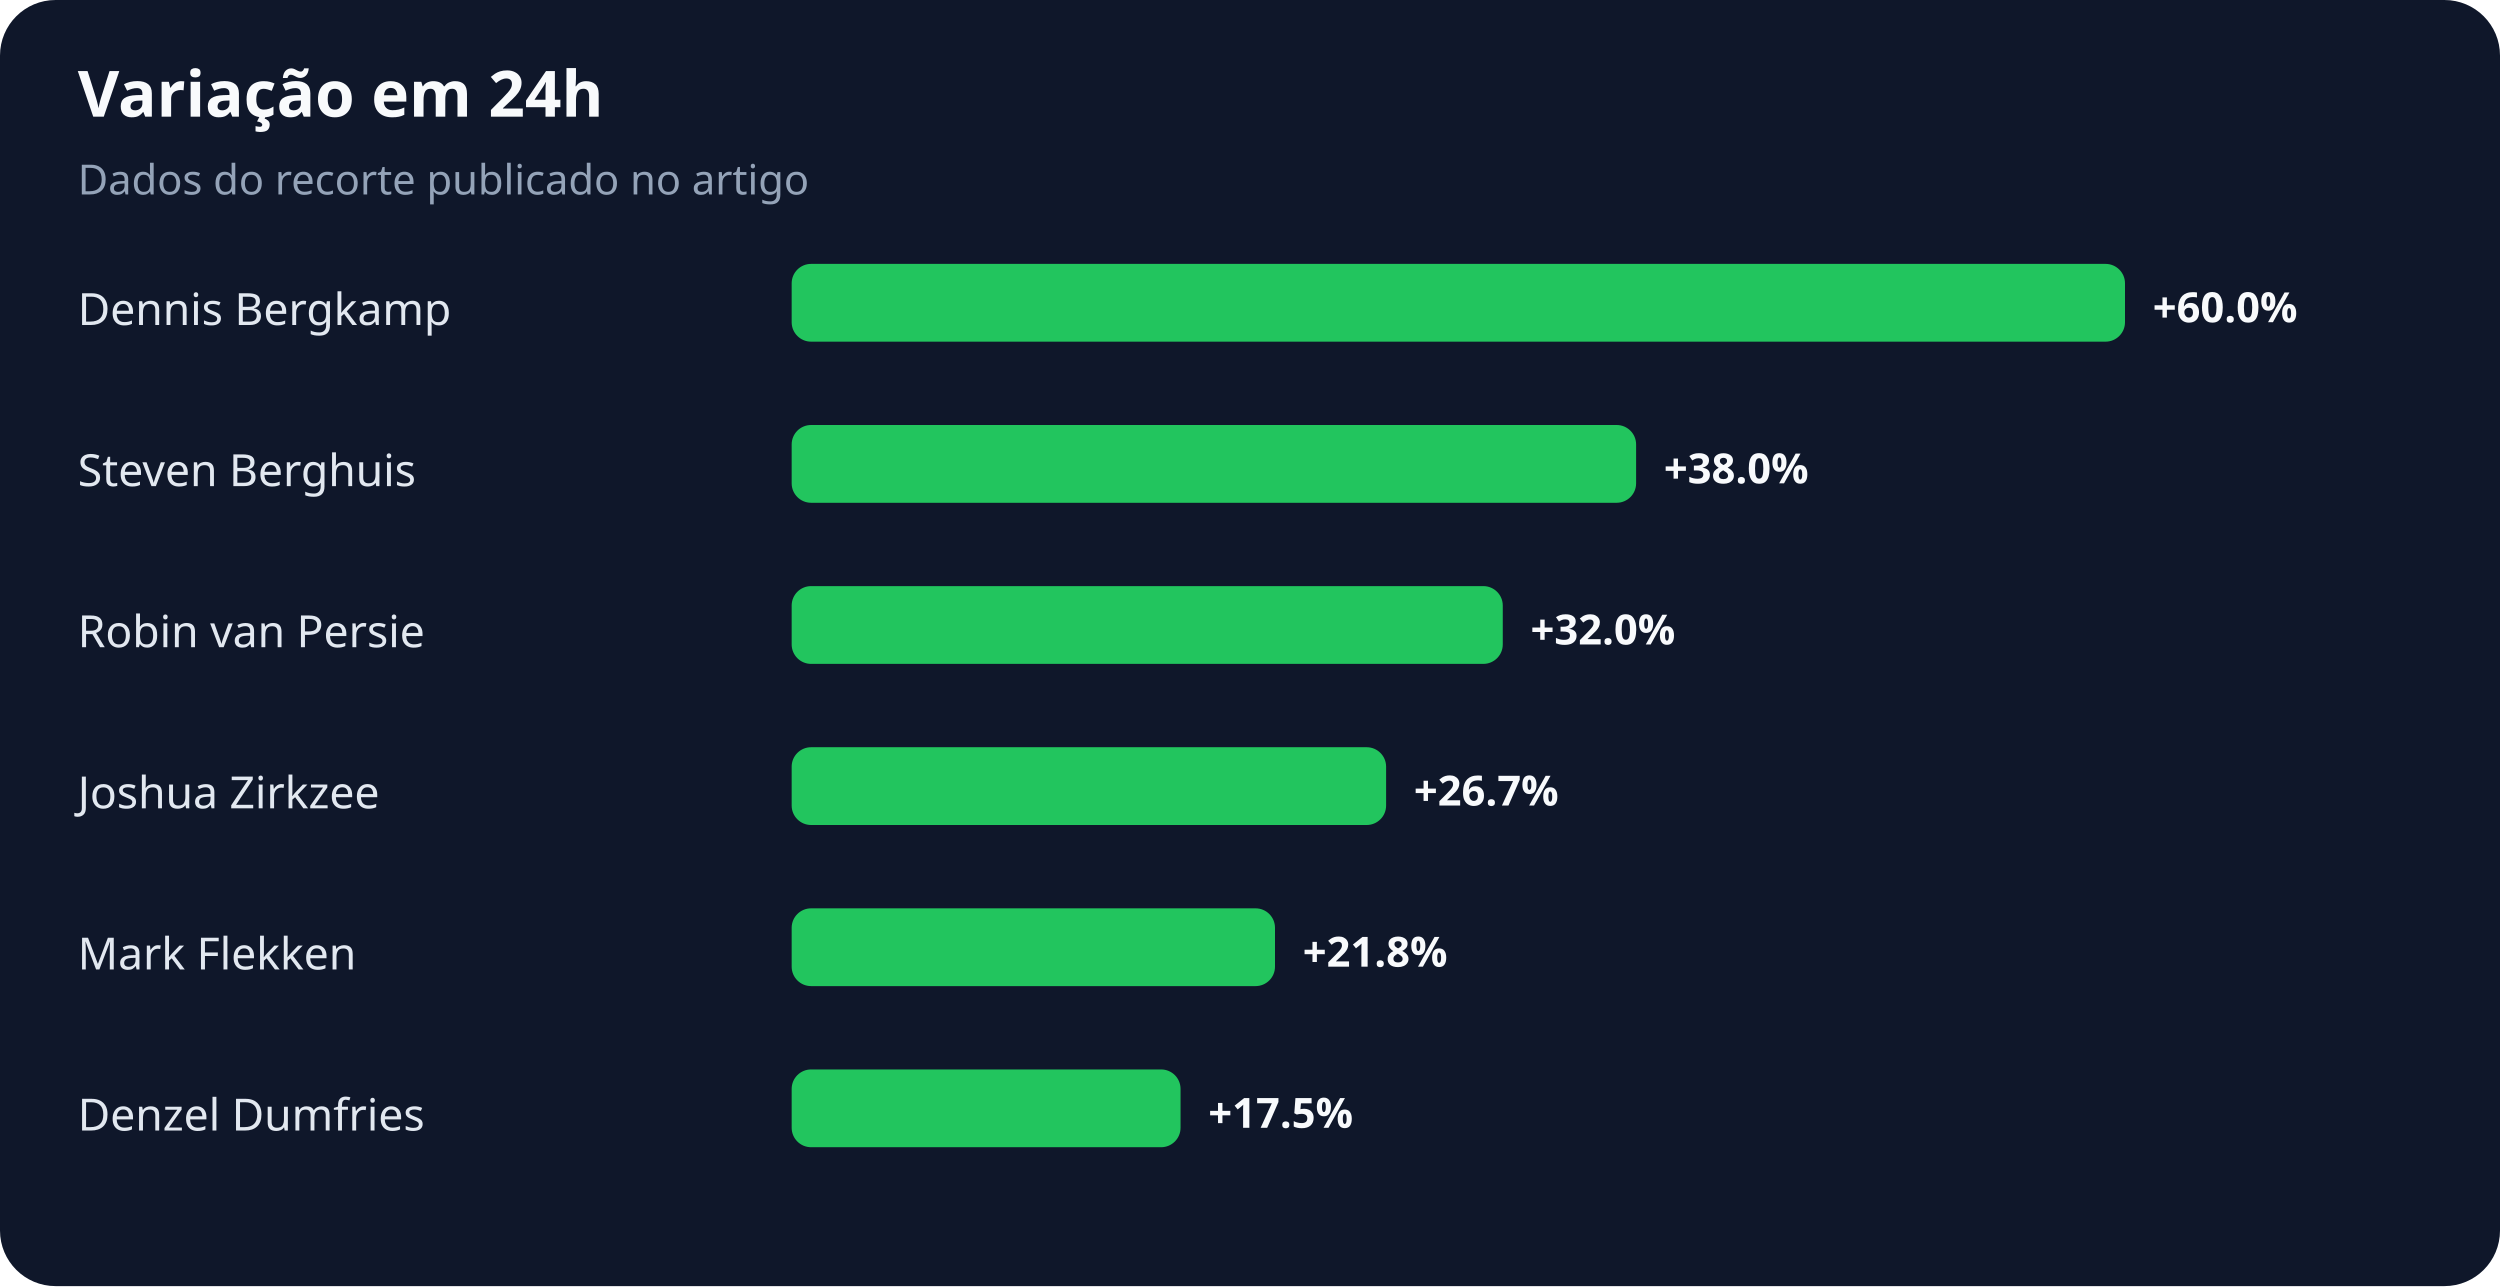
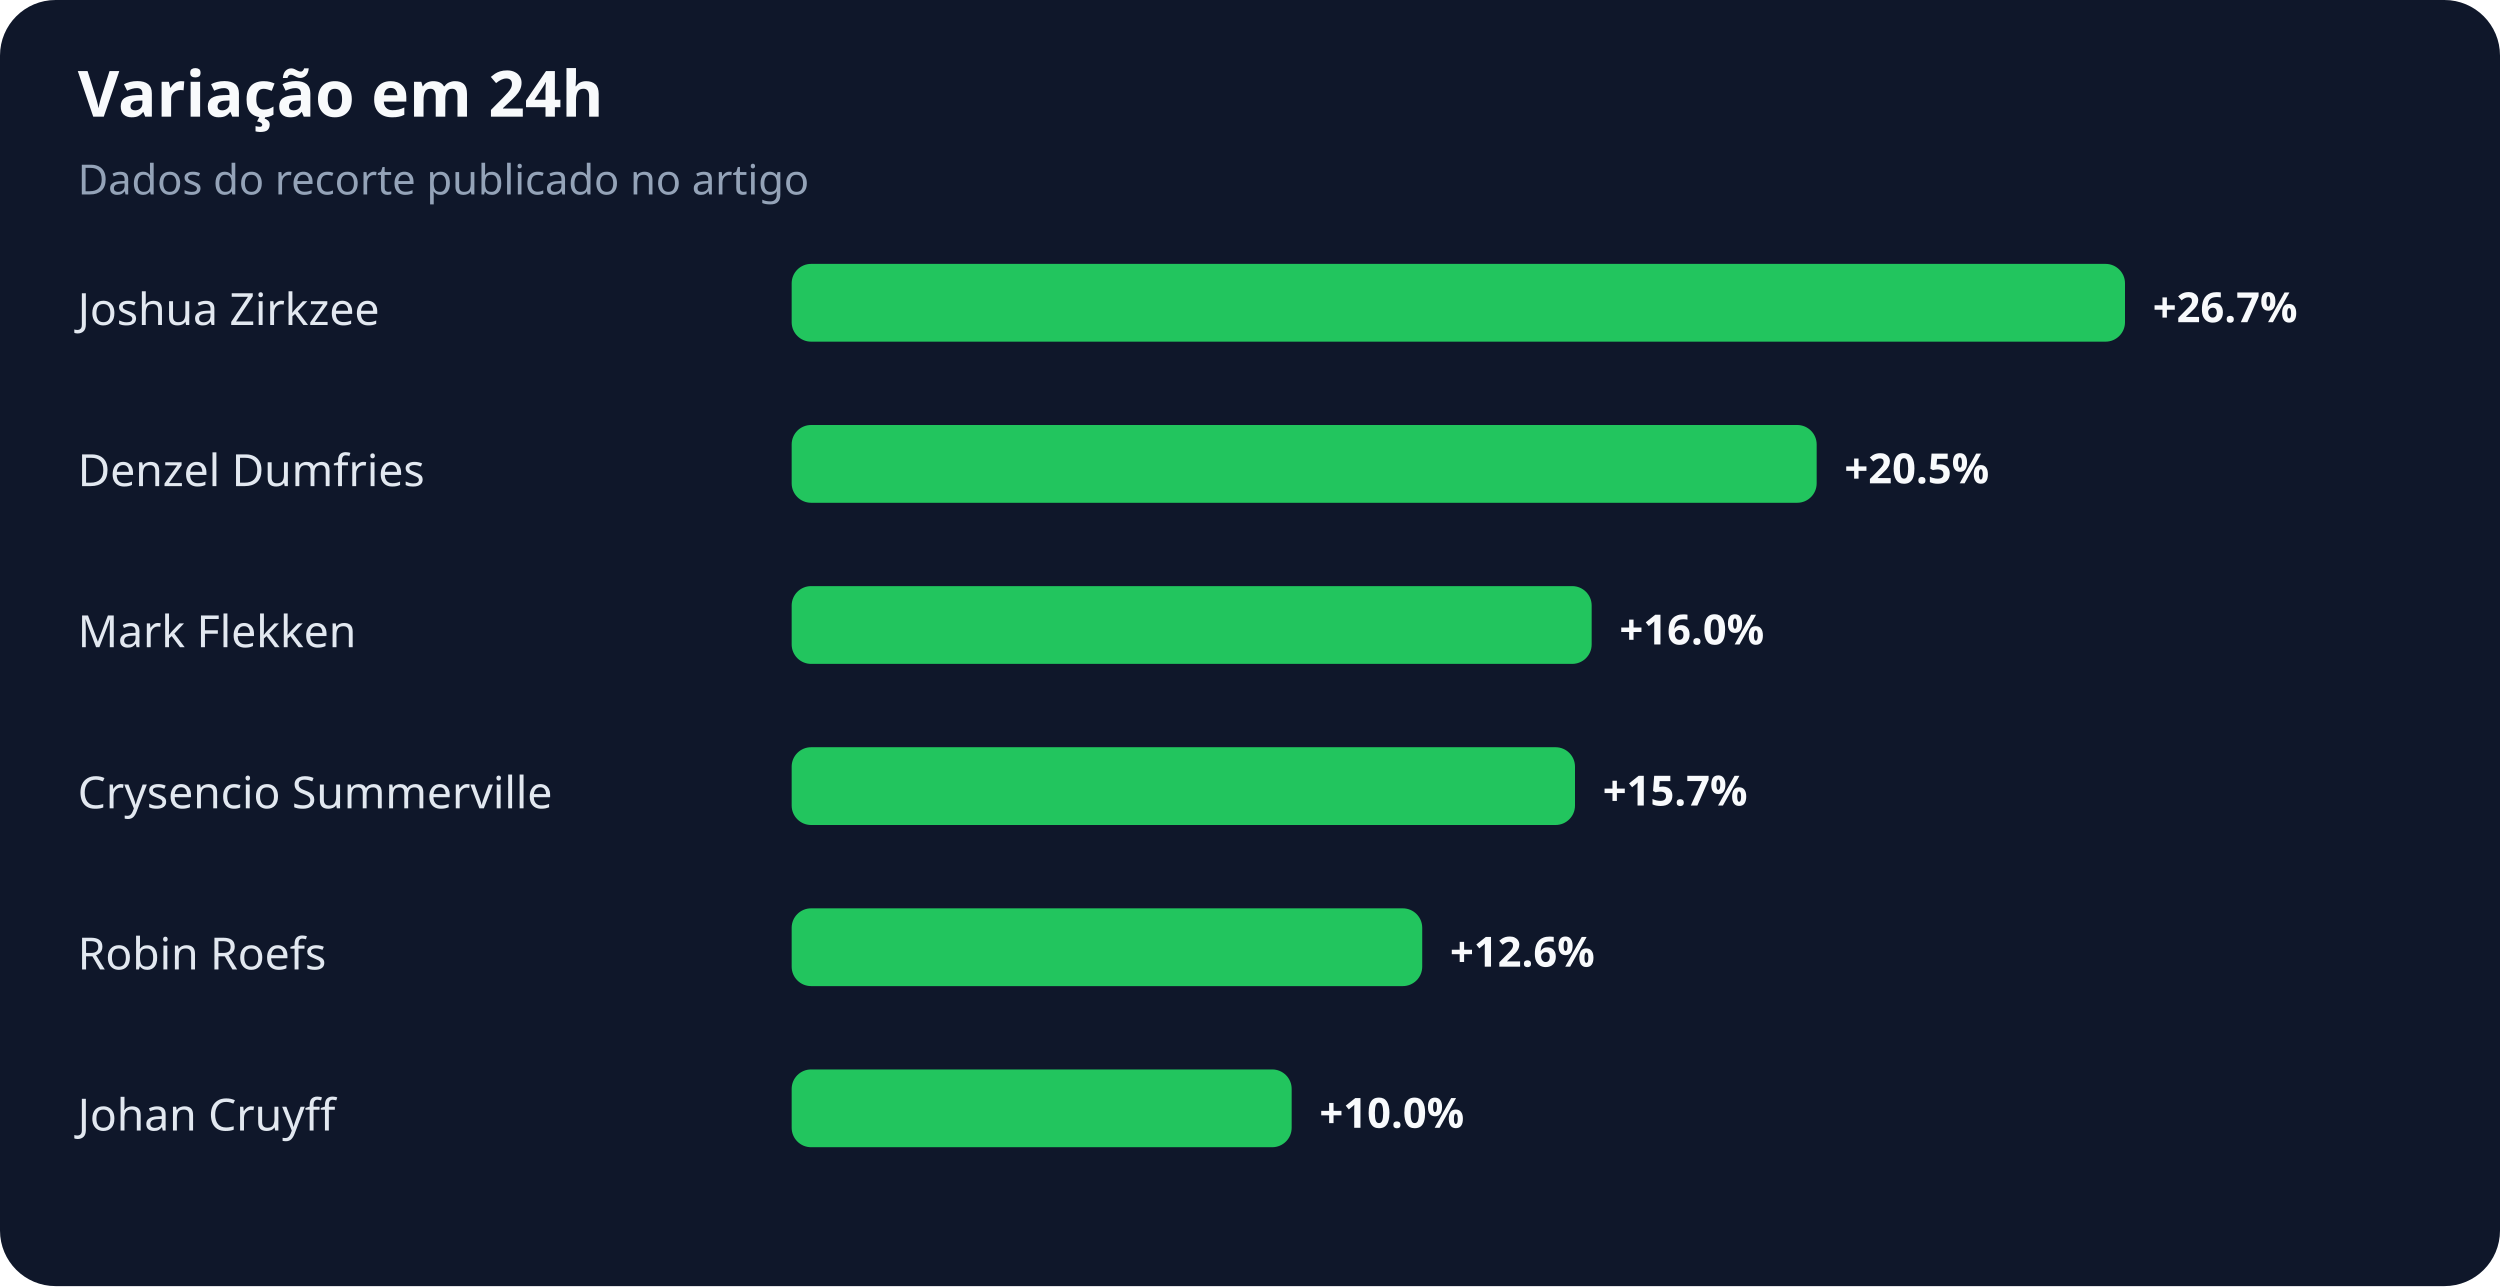
<svg xmlns="http://www.w3.org/2000/svg" width="900" height="463" viewBox="0 0 900 463" role="img" aria-labelledby="title desc">
  <rect width="100%" height="100%" rx="20" fill="#0f172a" />
  <text x="28" y="42" fill="#f8fafc" font-family="system-ui,sans-serif" font-size="23" font-weight="700">Variação em 24h</text>
  <text x="28" y="70" fill="#94a3b8" font-family="system-ui,sans-serif" font-size="15">Dados do recorte publicado no artigo</text>
-   <text x="28" y="117" fill="#e2e8f0" font-family="system-ui,sans-serif" font-size="16">Dennis Bergkamp</text>
+   <text x="28" y="117" fill="#e2e8f0" font-family="system-ui,sans-serif" font-size="16">Joshua Zirkzee</text>
  <rect x="285" y="95" width="480" height="28" rx="7" fill="#22c55e" />
-   <text x="775" y="116" fill="#f8fafc" font-family="system-ui,sans-serif" font-size="15" font-weight="700">+60.0%</text>
-   <text x="28" y="175" fill="#e2e8f0" font-family="system-ui,sans-serif" font-size="16">Steven Berghuis</text>
-   <rect x="285" y="153" width="304" height="28" rx="7" fill="#22c55e" />
-   <text x="599" y="174" fill="#f8fafc" font-family="system-ui,sans-serif" font-size="15" font-weight="700">+38.0%</text>
-   <text x="28" y="233" fill="#e2e8f0" font-family="system-ui,sans-serif" font-size="16">Robin van Persie</text>
-   <rect x="285" y="211" width="256" height="28" rx="7" fill="#22c55e" />
-   <text x="551" y="232" fill="#f8fafc" font-family="system-ui,sans-serif" font-size="15" font-weight="700">+32.0%</text>
-   <text x="28" y="291" fill="#e2e8f0" font-family="system-ui,sans-serif" font-size="16">Joshua Zirkzee</text>
-   <rect x="285" y="269" width="214" height="28" rx="7" fill="#22c55e" />
-   <text x="509" y="290" fill="#f8fafc" font-family="system-ui,sans-serif" font-size="15" font-weight="700">+26.7%</text>
-   <text x="28" y="349" fill="#e2e8f0" font-family="system-ui,sans-serif" font-size="16">Mark Flekken</text>
-   <rect x="285" y="327" width="174" height="28" rx="7" fill="#22c55e" />
-   <text x="469" y="348" fill="#f8fafc" font-family="system-ui,sans-serif" font-size="15" font-weight="700">+21.8%</text>
-   <text x="28" y="407" fill="#e2e8f0" font-family="system-ui,sans-serif" font-size="16">Denzel Dumfries</text>
-   <rect x="285" y="385" width="140" height="28" rx="7" fill="#22c55e" />
-   <text x="435" y="406" fill="#f8fafc" font-family="system-ui,sans-serif" font-size="15" font-weight="700">+17.5%</text>
+   <text x="775" y="116" fill="#f8fafc" font-family="system-ui,sans-serif" font-size="15" font-weight="700">+26.7%</text>
+   <text x="28" y="175" fill="#e2e8f0" font-family="system-ui,sans-serif" font-size="16">Denzel Dumfries</text>
+   <rect x="285" y="153" width="369" height="28" rx="7" fill="#22c55e" />
+   <text x="664" y="174" fill="#f8fafc" font-family="system-ui,sans-serif" font-size="15" font-weight="700">+20.5%</text>
+   <text x="28" y="233" fill="#e2e8f0" font-family="system-ui,sans-serif" font-size="16">Mark Flekken</text>
+   <rect x="285" y="211" width="288" height="28" rx="7" fill="#22c55e" />
+   <text x="583" y="232" fill="#f8fafc" font-family="system-ui,sans-serif" font-size="15" font-weight="700">+16.0%</text>
+   <text x="28" y="291" fill="#e2e8f0" font-family="system-ui,sans-serif" font-size="16">Crysencio Summerville</text>
+   <rect x="285" y="269" width="282" height="28" rx="7" fill="#22c55e" />
+   <text x="577" y="290" fill="#f8fafc" font-family="system-ui,sans-serif" font-size="15" font-weight="700">+15.7%</text>
+   <text x="28" y="349" fill="#e2e8f0" font-family="system-ui,sans-serif" font-size="16">Robin Roefs</text>
+   <rect x="285" y="327" width="227" height="28" rx="7" fill="#22c55e" />
+   <text x="522" y="348" fill="#f8fafc" font-family="system-ui,sans-serif" font-size="15" font-weight="700">+12.6%</text>
+   <text x="28" y="407" fill="#e2e8f0" font-family="system-ui,sans-serif" font-size="16">Johan Cruyff</text>
+   <rect x="285" y="385" width="180" height="28" rx="7" fill="#22c55e" />
+   <text x="475" y="406" fill="#f8fafc" font-family="system-ui,sans-serif" font-size="15" font-weight="700">+10.0%</text>
</svg>
